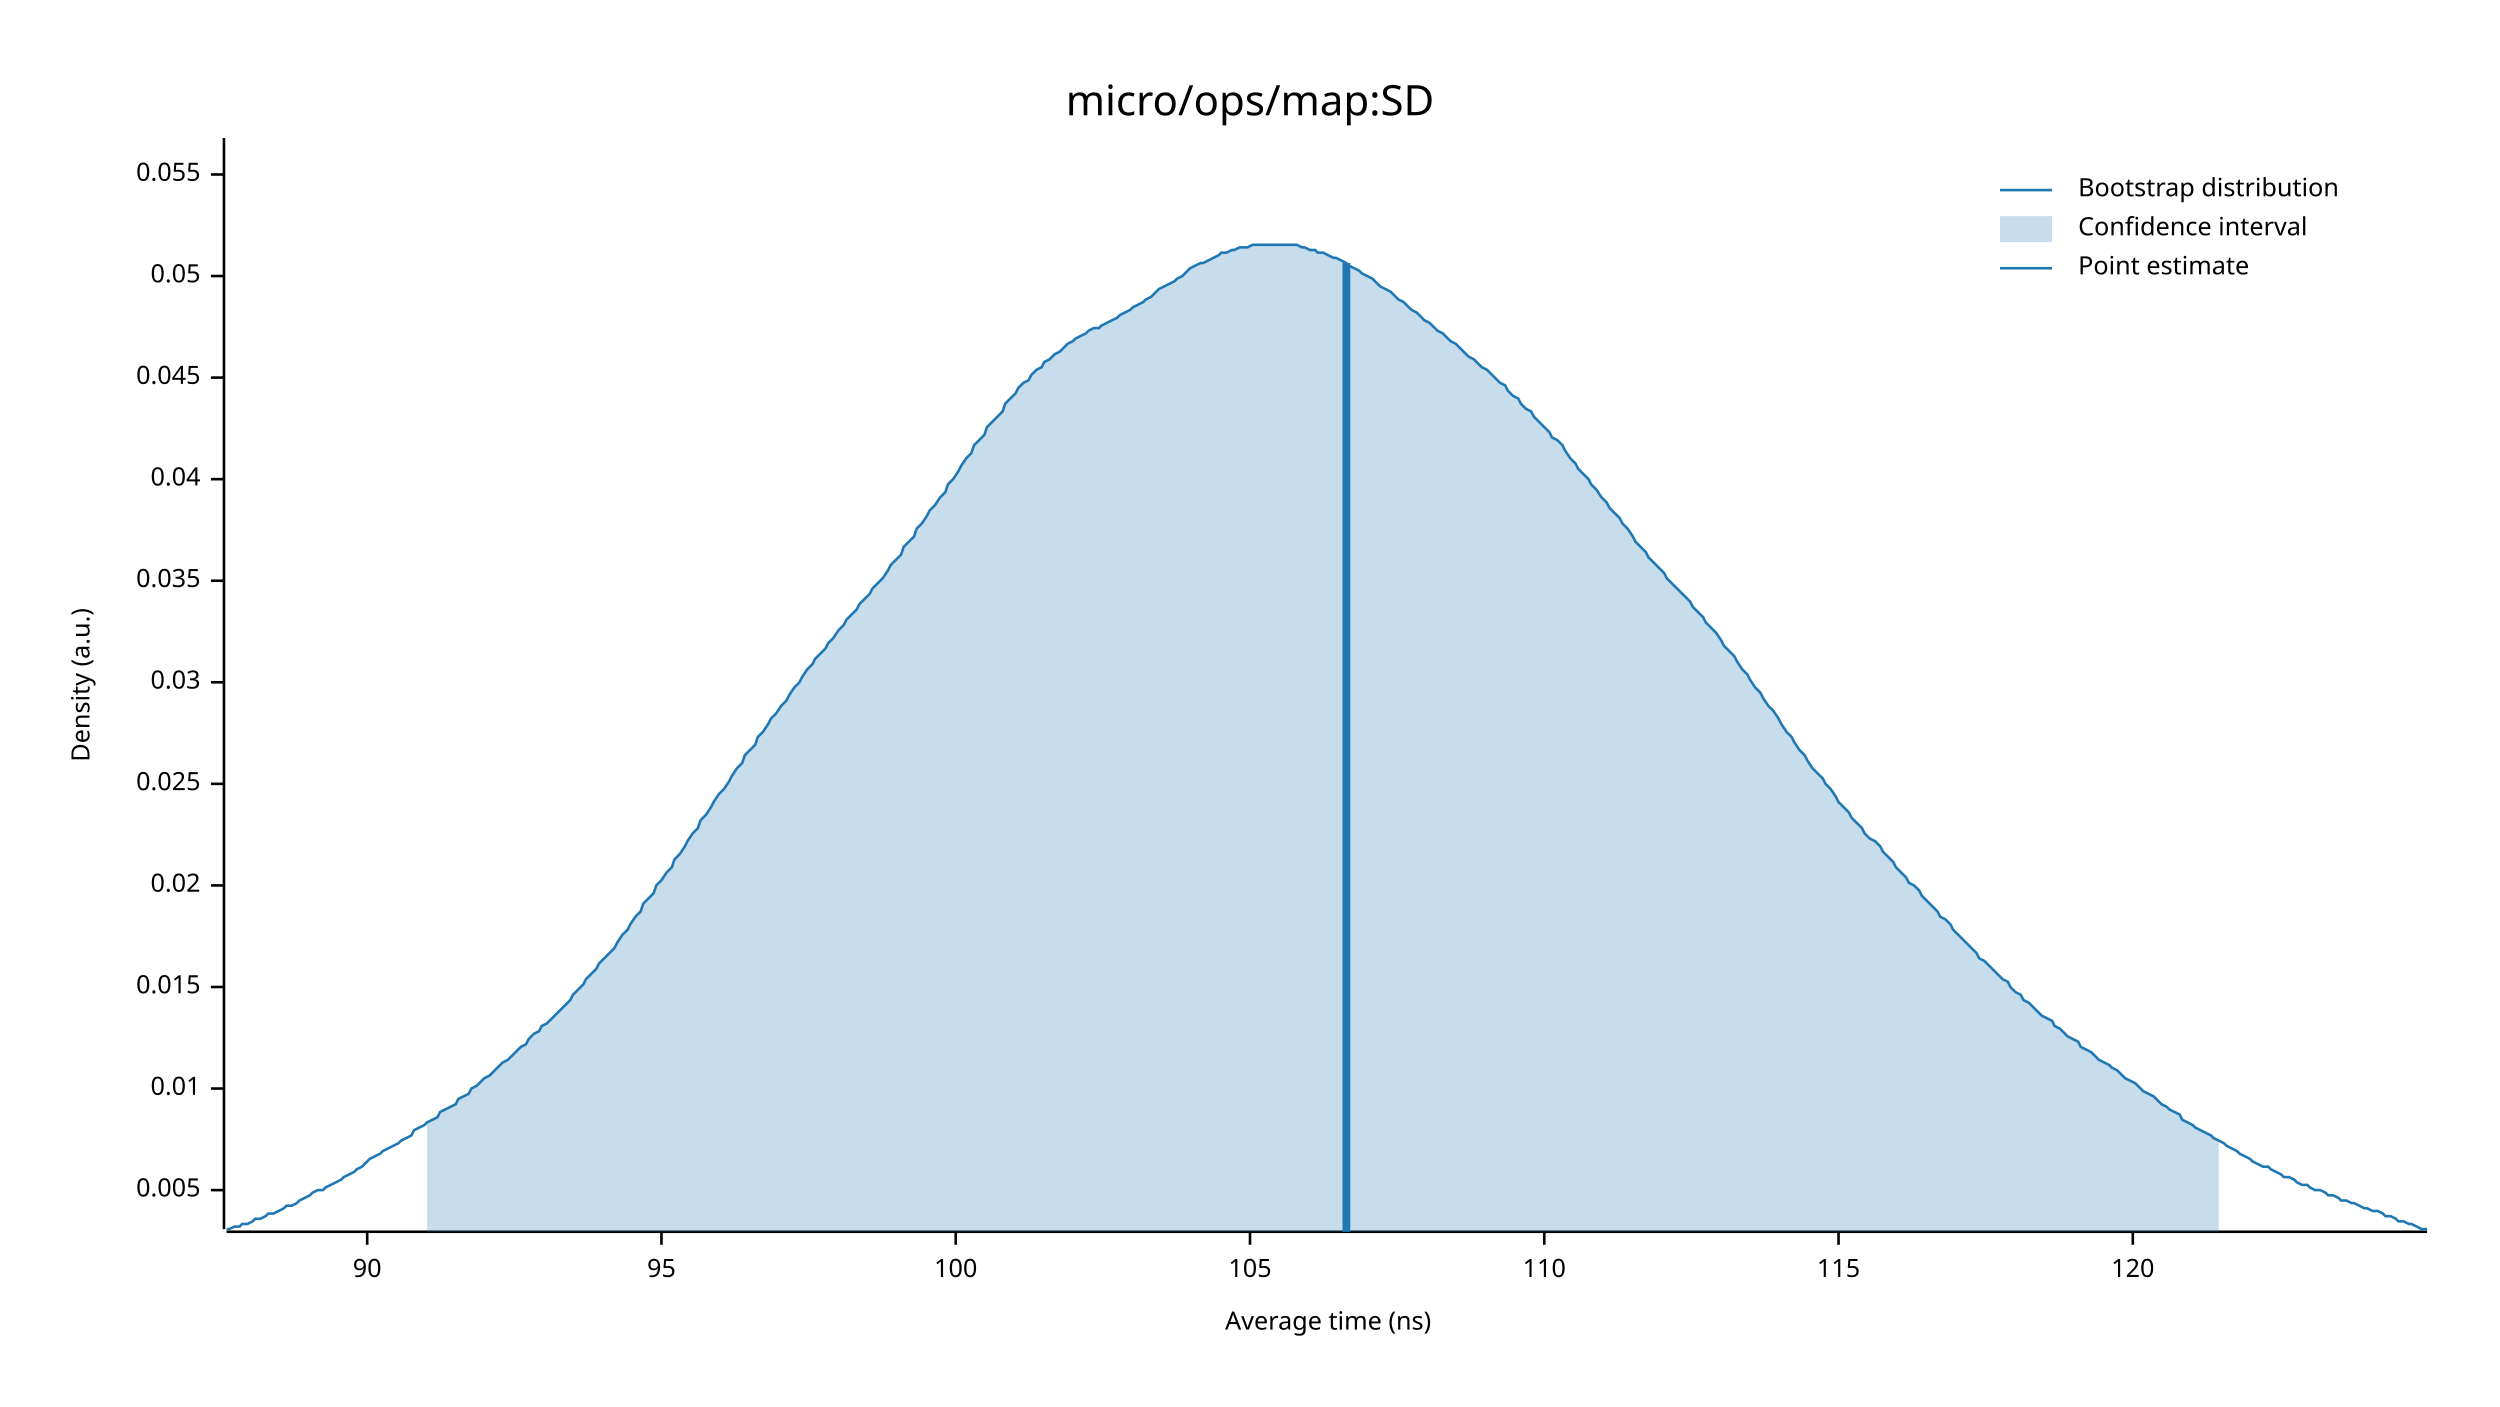
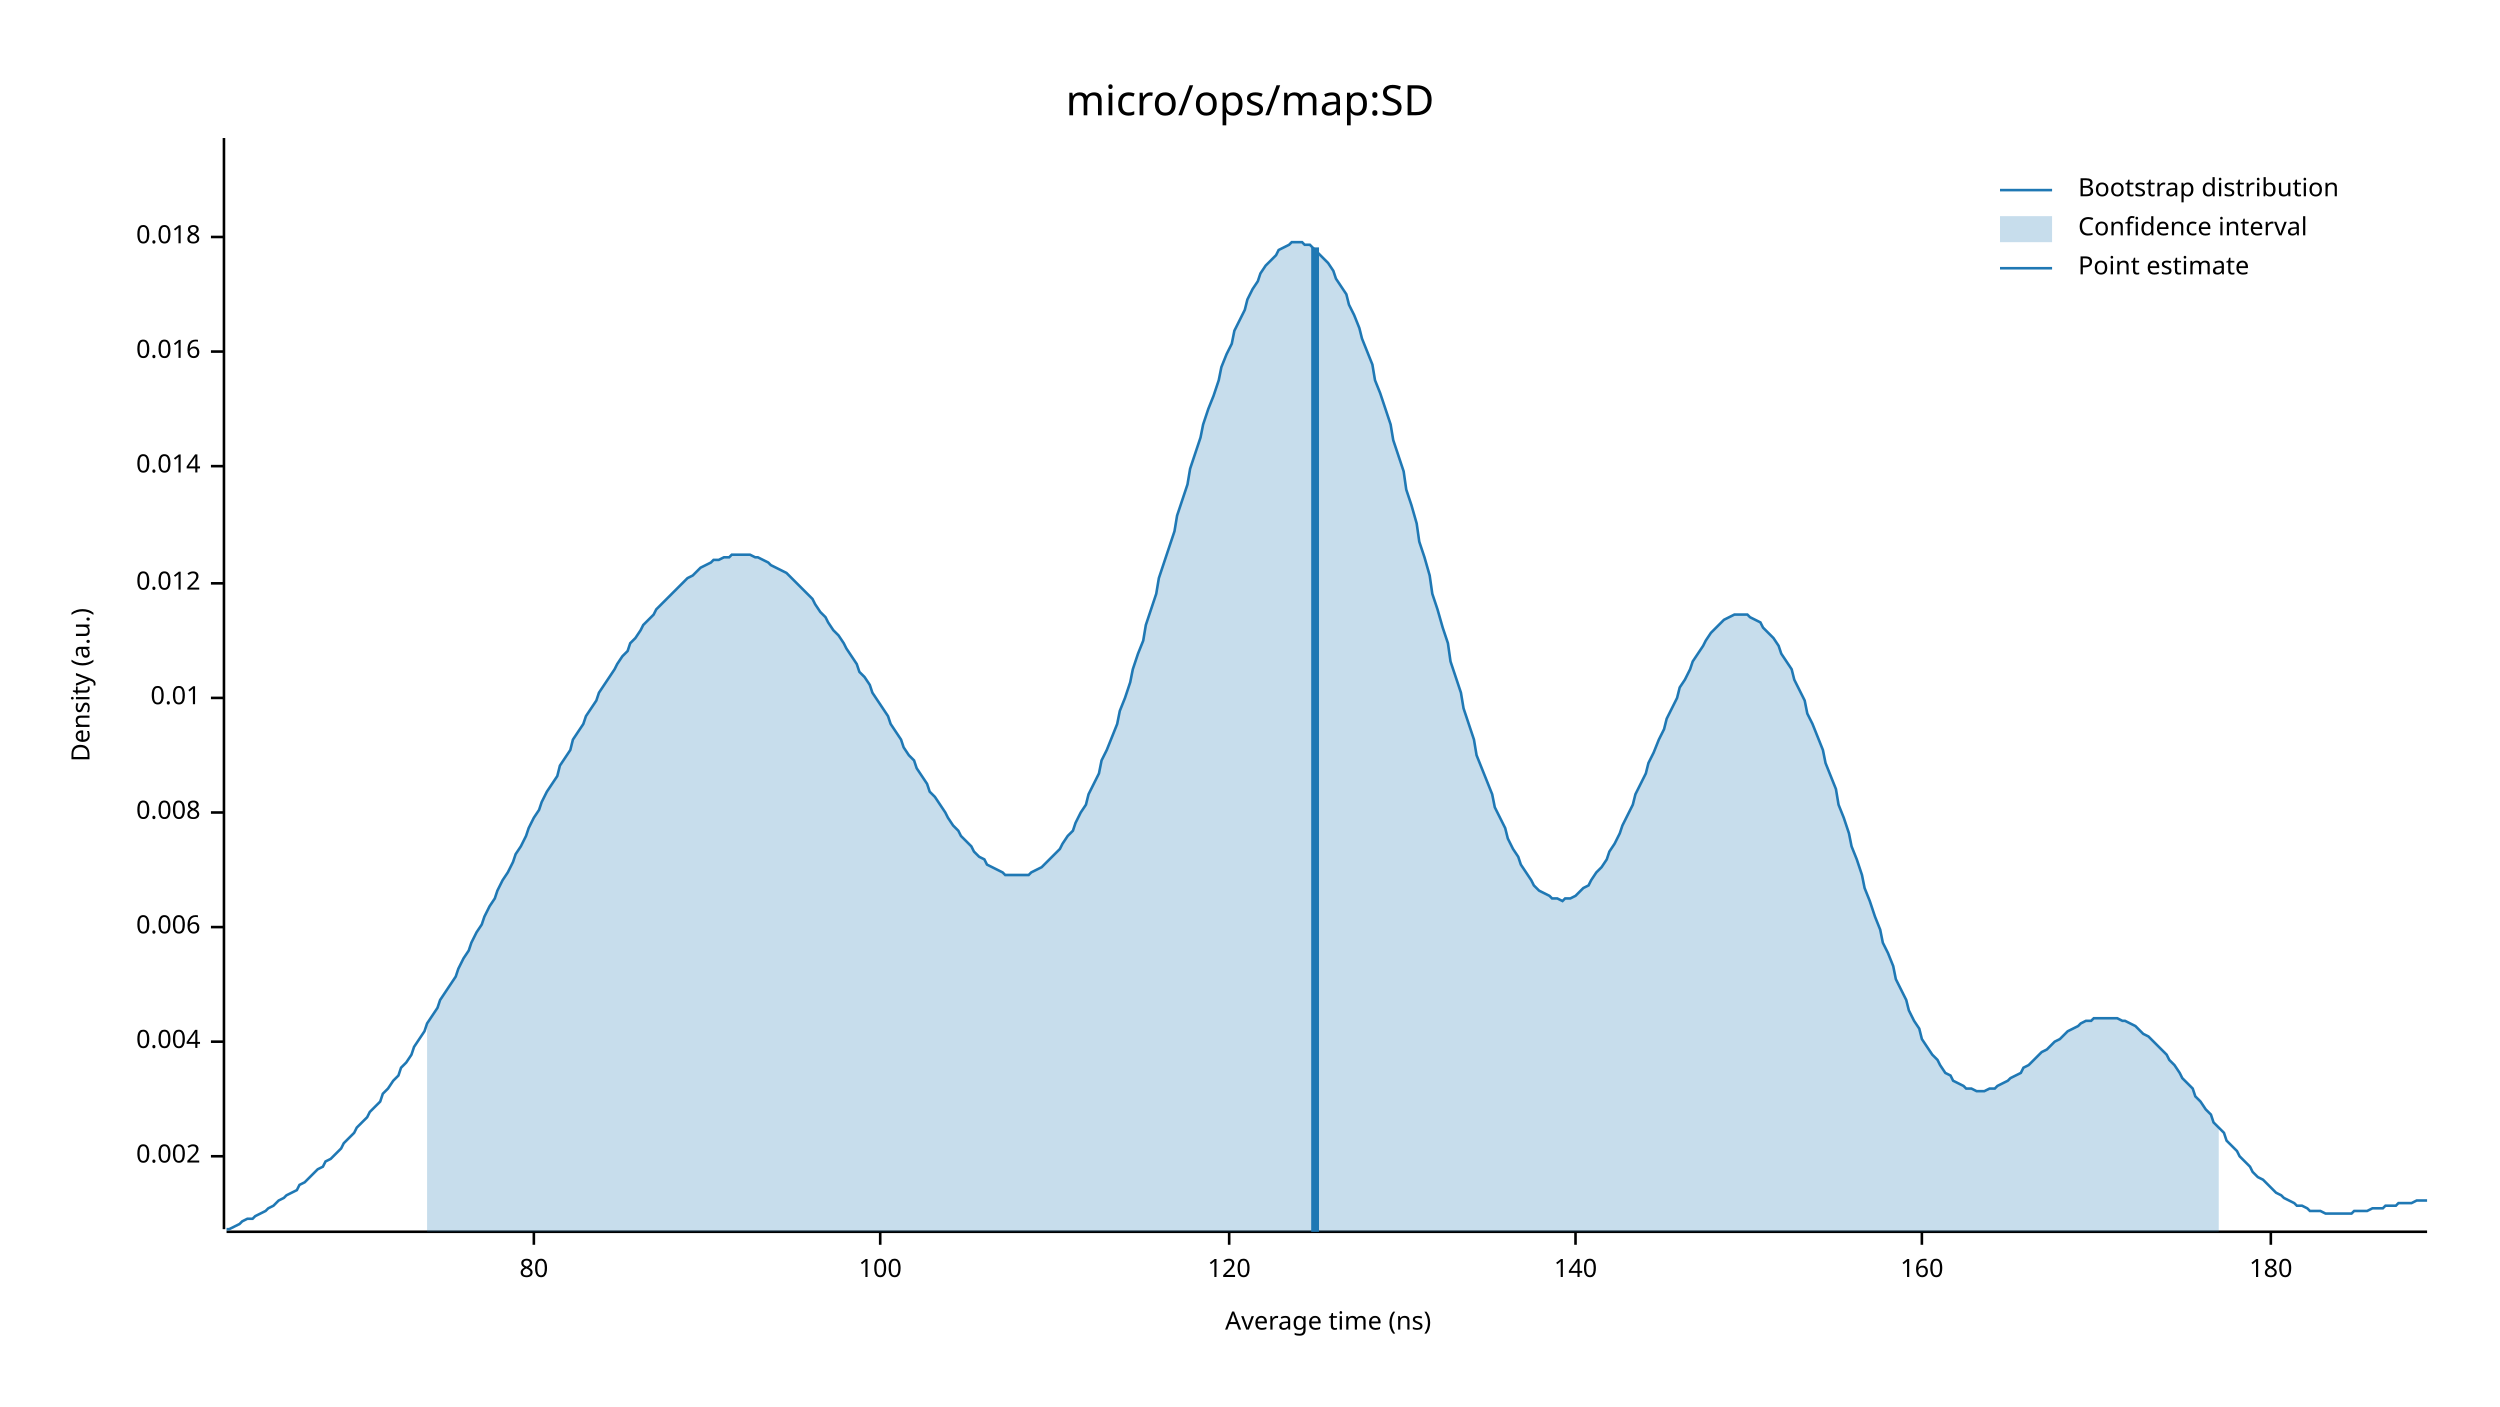
<svg xmlns="http://www.w3.org/2000/svg" width="960" height="540" viewBox="0 0 960 540">
  <text x="480" y="32" dy="0.76em" text-anchor="middle" font-family="sans-serif" font-size="16.129" opacity="1" fill="#000000">
micro/ops/map:SD
</text>
  <text x="27" y="263" dy="0.76em" text-anchor="middle" font-family="sans-serif" font-size="9.677" opacity="1" fill="#000000" transform="rotate(270, 27, 263)">
Density (a.u.)
</text>
  <text x="510" y="513" dy="-0.5ex" text-anchor="middle" font-family="sans-serif" font-size="9.677" opacity="1" fill="#000000">
Average time (ns)
</text>
  <polyline fill="none" opacity="1" stroke="#000000" stroke-width="1" points="86,53 86,472 " />
-   <text x="77" y="457" dy="0.5ex" text-anchor="end" font-family="sans-serif" font-size="9.677" opacity="1" fill="#000000">
- 0.005
+   <text x="77" y="444" dy="0.5ex" text-anchor="end" font-family="sans-serif" font-size="9.677" opacity="1" fill="#000000">
+ 0.002
</text>
-   <polyline fill="none" opacity="1" stroke="#000000" stroke-width="1" points="81,457 86,457 " />
-   <text x="77" y="418" dy="0.5ex" text-anchor="end" font-family="sans-serif" font-size="9.677" opacity="1" fill="#000000">
+   <polyline fill="none" opacity="1" stroke="#000000" stroke-width="1" points="81,444 86,444 " />
+   <text x="77" y="400" dy="0.5ex" text-anchor="end" font-family="sans-serif" font-size="9.677" opacity="1" fill="#000000">
+ 0.004
+ </text>
+   <polyline fill="none" opacity="1" stroke="#000000" stroke-width="1" points="81,400 86,400 " />
+   <text x="77" y="356" dy="0.5ex" text-anchor="end" font-family="sans-serif" font-size="9.677" opacity="1" fill="#000000">
+ 0.006
+ </text>
+   <polyline fill="none" opacity="1" stroke="#000000" stroke-width="1" points="81,356 86,356 " />
+   <text x="77" y="312" dy="0.5ex" text-anchor="end" font-family="sans-serif" font-size="9.677" opacity="1" fill="#000000">
+ 0.008
+ </text>
+   <polyline fill="none" opacity="1" stroke="#000000" stroke-width="1" points="81,312 86,312 " />
+   <text x="77" y="268" dy="0.5ex" text-anchor="end" font-family="sans-serif" font-size="9.677" opacity="1" fill="#000000">
0.01
</text>
-   <polyline fill="none" opacity="1" stroke="#000000" stroke-width="1" points="81,418 86,418 " />
-   <text x="77" y="379" dy="0.5ex" text-anchor="end" font-family="sans-serif" font-size="9.677" opacity="1" fill="#000000">
- 0.015
+   <polyline fill="none" opacity="1" stroke="#000000" stroke-width="1" points="81,268 86,268 " />
+   <text x="77" y="224" dy="0.5ex" text-anchor="end" font-family="sans-serif" font-size="9.677" opacity="1" fill="#000000">
+ 0.012
</text>
-   <polyline fill="none" opacity="1" stroke="#000000" stroke-width="1" points="81,379 86,379 " />
-   <text x="77" y="340" dy="0.5ex" text-anchor="end" font-family="sans-serif" font-size="9.677" opacity="1" fill="#000000">
- 0.02
+   <polyline fill="none" opacity="1" stroke="#000000" stroke-width="1" points="81,224 86,224 " />
+   <text x="77" y="179" dy="0.5ex" text-anchor="end" font-family="sans-serif" font-size="9.677" opacity="1" fill="#000000">
+ 0.014
</text>
-   <polyline fill="none" opacity="1" stroke="#000000" stroke-width="1" points="81,340 86,340 " />
-   <text x="77" y="301" dy="0.5ex" text-anchor="end" font-family="sans-serif" font-size="9.677" opacity="1" fill="#000000">
- 0.025
+   <polyline fill="none" opacity="1" stroke="#000000" stroke-width="1" points="81,179 86,179 " />
+   <text x="77" y="135" dy="0.5ex" text-anchor="end" font-family="sans-serif" font-size="9.677" opacity="1" fill="#000000">
+ 0.016
</text>
-   <polyline fill="none" opacity="1" stroke="#000000" stroke-width="1" points="81,301 86,301 " />
-   <text x="77" y="262" dy="0.5ex" text-anchor="end" font-family="sans-serif" font-size="9.677" opacity="1" fill="#000000">
- 0.03
+   <polyline fill="none" opacity="1" stroke="#000000" stroke-width="1" points="81,135 86,135 " />
+   <text x="77" y="91" dy="0.5ex" text-anchor="end" font-family="sans-serif" font-size="9.677" opacity="1" fill="#000000">
+ 0.018
</text>
-   <polyline fill="none" opacity="1" stroke="#000000" stroke-width="1" points="81,262 86,262 " />
-   <text x="77" y="223" dy="0.5ex" text-anchor="end" font-family="sans-serif" font-size="9.677" opacity="1" fill="#000000">
- 0.035
+   <polyline fill="none" opacity="1" stroke="#000000" stroke-width="1" points="81,91 86,91 " />
+   <polyline fill="none" opacity="1" stroke="#000000" stroke-width="1" points="87,473 932,473 " />
+   <text x="205" y="483" dy="0.76em" text-anchor="middle" font-family="sans-serif" font-size="9.677" opacity="1" fill="#000000">
+ 80
</text>
-   <polyline fill="none" opacity="1" stroke="#000000" stroke-width="1" points="81,223 86,223 " />
-   <text x="77" y="184" dy="0.5ex" text-anchor="end" font-family="sans-serif" font-size="9.677" opacity="1" fill="#000000">
- 0.04
- </text>
-   <polyline fill="none" opacity="1" stroke="#000000" stroke-width="1" points="81,184 86,184 " />
-   <text x="77" y="145" dy="0.5ex" text-anchor="end" font-family="sans-serif" font-size="9.677" opacity="1" fill="#000000">
- 0.045
- </text>
-   <polyline fill="none" opacity="1" stroke="#000000" stroke-width="1" points="81,145 86,145 " />
-   <text x="77" y="106" dy="0.5ex" text-anchor="end" font-family="sans-serif" font-size="9.677" opacity="1" fill="#000000">
- 0.05
- </text>
-   <polyline fill="none" opacity="1" stroke="#000000" stroke-width="1" points="81,106 86,106 " />
-   <text x="77" y="67" dy="0.5ex" text-anchor="end" font-family="sans-serif" font-size="9.677" opacity="1" fill="#000000">
- 0.055
- </text>
-   <polyline fill="none" opacity="1" stroke="#000000" stroke-width="1" points="81,67 86,67 " />
-   <polyline fill="none" opacity="1" stroke="#000000" stroke-width="1" points="87,473 932,473 " />
-   <text x="141" y="483" dy="0.76em" text-anchor="middle" font-family="sans-serif" font-size="9.677" opacity="1" fill="#000000">
- 90
- </text>
-   <polyline fill="none" opacity="1" stroke="#000000" stroke-width="1" points="141,473 141,478 " />
-   <text x="254" y="483" dy="0.76em" text-anchor="middle" font-family="sans-serif" font-size="9.677" opacity="1" fill="#000000">
- 95
- </text>
-   <polyline fill="none" opacity="1" stroke="#000000" stroke-width="1" points="254,473 254,478 " />
-   <text x="367" y="483" dy="0.76em" text-anchor="middle" font-family="sans-serif" font-size="9.677" opacity="1" fill="#000000">
+   <polyline fill="none" opacity="1" stroke="#000000" stroke-width="1" points="205,473 205,478 " />
+   <text x="338" y="483" dy="0.76em" text-anchor="middle" font-family="sans-serif" font-size="9.677" opacity="1" fill="#000000">
100
</text>
-   <polyline fill="none" opacity="1" stroke="#000000" stroke-width="1" points="367,473 367,478 " />
-   <text x="480" y="483" dy="0.76em" text-anchor="middle" font-family="sans-serif" font-size="9.677" opacity="1" fill="#000000">
- 105
- </text>
-   <polyline fill="none" opacity="1" stroke="#000000" stroke-width="1" points="480,473 480,478 " />
-   <text x="593" y="483" dy="0.76em" text-anchor="middle" font-family="sans-serif" font-size="9.677" opacity="1" fill="#000000">
- 110
- </text>
-   <polyline fill="none" opacity="1" stroke="#000000" stroke-width="1" points="593,473 593,478 " />
-   <text x="706" y="483" dy="0.76em" text-anchor="middle" font-family="sans-serif" font-size="9.677" opacity="1" fill="#000000">
- 115
- </text>
-   <polyline fill="none" opacity="1" stroke="#000000" stroke-width="1" points="706,473 706,478 " />
-   <text x="819" y="483" dy="0.76em" text-anchor="middle" font-family="sans-serif" font-size="9.677" opacity="1" fill="#000000">
+   <polyline fill="none" opacity="1" stroke="#000000" stroke-width="1" points="338,473 338,478 " />
+   <text x="472" y="483" dy="0.76em" text-anchor="middle" font-family="sans-serif" font-size="9.677" opacity="1" fill="#000000">
120
</text>
-   <polyline fill="none" opacity="1" stroke="#000000" stroke-width="1" points="819,473 819,478 " />
-   <polyline fill="none" opacity="1" stroke="#1F78B4" stroke-width="1" points="87,472 88,472 90,471 92,471 93,470 95,470 97,469 98,468 100,468 102,467 103,466 105,466 107,465 109,464 110,463 112,463 114,462 115,461 117,460 119,459 120,458 122,457 124,457 125,456 127,455 129,454 131,453 132,452 134,451 136,450 137,449 139,448 141,446 142,445 144,444 146,443 147,442 149,441 151,440 153,439 154,438 156,437 158,436 159,434 161,433 163,432 164,431 166,430 168,429 169,427 171,426 173,425 175,424 176,422 178,421 180,420 181,418 183,417 185,415 186,414 188,413 190,411 191,410 193,408 195,407 197,405 198,404 200,402 202,401 203,399 205,397 207,396 208,394 210,393 212,391 214,389 215,388 217,386 219,384 220,382 222,380 224,378 225,376 227,374 229,372 230,370 232,368 234,366 236,364 237,362 239,359 241,357 242,355 244,352 246,350 247,347 249,345 251,343 252,340 254,338 256,335 258,333 259,330 261,328 263,325 264,323 266,320 268,318 269,315 271,313 273,310 274,308 276,305 278,303 280,300 281,298 283,295 285,293 286,290 288,288 290,286 291,283 293,281 295,278 296,276 298,274 300,271 302,269 303,267 305,264 307,262 308,260 310,257 312,255 313,253 315,251 317,249 318,247 320,245 322,242 324,240 325,238 327,236 329,234 330,232 332,230 334,228 335,226 337,224 339,222 341,219 342,217 344,215 346,213 347,210 349,208 351,206 352,203 354,201 356,198 357,196 359,194 361,191 363,189 364,186 366,184 368,181 369,179 371,176 373,174 374,171 376,169 378,167 379,164 381,162 383,160 385,158 386,155 388,153 390,151 391,149 393,147 395,146 396,144 398,142 400,141 401,139 403,138 405,136 407,135 408,134 410,132 412,131 413,130 415,129 417,128 418,127 420,126 422,126 423,125 425,124 427,123 429,122 430,121 432,120 434,119 435,118 437,117 439,116 440,115 442,114 444,112 445,111 447,110 449,109 451,108 452,107 454,106 456,104 457,103 459,102 461,101 462,101 464,100 466,99 468,98 469,97 471,97 473,96 474,96 476,95 478,95 479,95 481,94 483,94 484,94 486,94 488,94 490,94 491,94 493,94 495,94 496,94 498,94 500,95 501,95 503,96 505,96 506,97 508,97 510,98 512,99 513,99 515,100 517,101 518,102 520,103 522,104 523,105 525,106 527,107 528,108 530,110 532,111 534,112 535,113 537,115 539,116 540,117 542,119 544,120 545,121 547,123 549,124 550,125 552,127 554,128 556,130 557,131 559,132 561,134 562,135 564,137 566,138 567,139 569,141 571,142 573,144 574,145 576,147 578,148 579,150 581,152 583,153 584,155 586,157 588,158 589,160 591,162 593,164 595,166 596,168 598,169 600,171 601,173 603,176 605,178 606,180 608,182 610,184 611,186 613,188 615,191 617,193 618,195 620,197 622,199 623,201 625,203 627,206 628,208 630,210 632,212 633,214 635,216 637,218 639,220 640,222 642,224 644,226 645,227 647,229 649,231 650,233 652,235 654,237 655,239 657,241 659,243 661,246 662,248 664,250 666,252 667,254 669,257 671,259 672,261 674,264 676,266 677,268 679,271 681,273 683,276 684,278 686,281 688,283 689,285 691,288 693,290 694,292 696,295 698,297 700,299 701,301 703,303 705,306 706,308 708,310 710,312 711,314 713,316 715,318 716,320 718,322 720,323 722,325 723,327 725,329 727,331 728,333 730,335 732,337 733,339 735,340 737,342 738,344 740,346 742,348 744,350 745,352 747,353 749,355 750,357 752,359 754,361 755,362 757,364 759,366 760,368 762,369 764,371 766,373 767,374 769,376 771,377 772,379 774,381 776,382 777,384 779,385 781,387 782,388 784,390 786,391 788,392 789,394 791,395 793,397 794,398 796,399 798,400 799,402 801,403 803,404 804,405 806,407 808,408 810,409 811,410 813,411 815,413 816,414 818,415 820,416 821,417 823,419 825,420 827,421 828,422 830,424 832,425 833,426 835,427 837,428 838,430 840,431 842,432 843,433 845,434 847,435 849,436 850,437 852,438 854,439 855,440 857,441 859,442 860,443 862,444 864,445 865,446 867,447 869,448 871,448 872,449 874,450 876,451 877,452 879,452 881,453 882,454 884,455 886,455 887,456 889,457 891,457 893,458 894,459 896,459 898,460 899,461 901,461 903,462 904,462 906,463 908,464 909,464 911,465 913,465 915,466 916,467 918,467 920,468 921,469 923,469 925,470 926,470 928,471 930,472 932,472 " />
-   <polygon opacity="0.25" fill="#1F78B4" points="164,431 166,430 168,429 169,427 171,426 173,425 175,424 176,422 178,421 180,420 181,418 183,417 185,415 186,414 188,413 190,411 191,410 193,408 195,407 197,405 198,404 200,402 202,401 203,399 205,397 207,396 208,394 210,393 212,391 214,389 215,388 217,386 219,384 220,382 222,380 224,378 225,376 227,374 229,372 230,370 232,368 234,366 236,364 237,362 239,359 241,357 242,355 244,352 246,350 247,347 249,345 251,343 252,340 254,338 256,335 258,333 259,330 261,328 263,325 264,323 266,320 268,318 269,315 271,313 273,310 274,308 276,305 278,303 280,300 281,298 283,295 285,293 286,290 288,288 290,286 291,283 293,281 295,278 296,276 298,274 300,271 302,269 303,267 305,264 307,262 308,260 310,257 312,255 313,253 315,251 317,249 318,247 320,245 322,242 324,240 325,238 327,236 329,234 330,232 332,230 334,228 335,226 337,224 339,222 341,219 342,217 344,215 346,213 347,210 349,208 351,206 352,203 354,201 356,198 357,196 359,194 361,191 363,189 364,186 366,184 368,181 369,179 371,176 373,174 374,171 376,169 378,167 379,164 381,162 383,160 385,158 386,155 388,153 390,151 391,149 393,147 395,146 396,144 398,142 400,141 401,139 403,138 405,136 407,135 408,134 410,132 412,131 413,130 415,129 417,128 418,127 420,126 422,126 423,125 425,124 427,123 429,122 430,121 432,120 434,119 435,118 437,117 439,116 440,115 442,114 444,112 445,111 447,110 449,109 451,108 452,107 454,106 456,104 457,103 459,102 461,101 462,101 464,100 466,99 468,98 469,97 471,97 473,96 474,96 476,95 478,95 479,95 481,94 483,94 484,94 486,94 488,94 490,94 491,94 493,94 495,94 496,94 498,94 500,95 501,95 503,96 505,96 506,97 508,97 510,98 512,99 513,99 515,100 517,101 518,102 520,103 522,104 523,105 525,106 527,107 528,108 530,110 532,111 534,112 535,113 537,115 539,116 540,117 542,119 544,120 545,121 547,123 549,124 550,125 552,127 554,128 556,130 557,131 559,132 561,134 562,135 564,137 566,138 567,139 569,141 571,142 573,144 574,145 576,147 578,148 579,150 581,152 583,153 584,155 586,157 588,158 589,160 591,162 593,164 595,166 596,168 598,169 600,171 601,173 603,176 605,178 606,180 608,182 610,184 611,186 613,188 615,191 617,193 618,195 620,197 622,199 623,201 625,203 627,206 628,208 630,210 632,212 633,214 635,216 637,218 639,220 640,222 642,224 644,226 645,227 647,229 649,231 650,233 652,235 654,237 655,239 657,241 659,243 661,246 662,248 664,250 666,252 667,254 669,257 671,259 672,261 674,264 676,266 677,268 679,271 681,273 683,276 684,278 686,281 688,283 689,285 691,288 693,290 694,292 696,295 698,297 700,299 701,301 703,303 705,306 706,308 708,310 710,312 711,314 713,316 715,318 716,320 718,322 720,323 722,325 723,327 725,329 727,331 728,333 730,335 732,337 733,339 735,340 737,342 738,344 740,346 742,348 744,350 745,352 747,353 749,355 750,357 752,359 754,361 755,362 757,364 759,366 760,368 762,369 764,371 766,373 767,374 769,376 771,377 772,379 774,381 776,382 777,384 779,385 781,387 782,388 784,390 786,391 788,392 789,394 791,395 793,397 794,398 796,399 798,400 799,402 801,403 803,404 804,405 806,407 808,408 810,409 811,410 813,411 815,413 816,414 818,415 820,416 821,417 823,419 825,420 827,421 828,422 830,424 832,425 833,426 835,427 837,428 838,430 840,431 842,432 843,433 845,434 847,435 849,436 850,437 852,438 852,473 164,473 " />
-   <polyline fill="none" opacity="1" stroke="#1F78B4" stroke-width="3" points="517,473 517,101 " />
+   <polyline fill="none" opacity="1" stroke="#000000" stroke-width="1" points="472,473 472,478 " />
+   <text x="605" y="483" dy="0.76em" text-anchor="middle" font-family="sans-serif" font-size="9.677" opacity="1" fill="#000000">
+ 140
+ </text>
+   <polyline fill="none" opacity="1" stroke="#000000" stroke-width="1" points="605,473 605,478 " />
+   <text x="738" y="483" dy="0.76em" text-anchor="middle" font-family="sans-serif" font-size="9.677" opacity="1" fill="#000000">
+ 160
+ </text>
+   <polyline fill="none" opacity="1" stroke="#000000" stroke-width="1" points="738,473 738,478 " />
+   <text x="872" y="483" dy="0.76em" text-anchor="middle" font-family="sans-serif" font-size="9.677" opacity="1" fill="#000000">
+ 180
+ </text>
+   <polyline fill="none" opacity="1" stroke="#000000" stroke-width="1" points="872,473 872,478 " />
+   <polyline fill="none" opacity="1" stroke="#1F78B4" stroke-width="1" points="87,472 88,472 90,471 92,470 93,469 95,468 97,468 98,467 100,466 102,465 103,464 105,463 107,461 109,460 110,459 112,458 114,457 115,455 117,454 119,452 120,451 122,449 124,448 125,446 127,445 129,443 131,441 132,439 134,437 136,435 137,433 139,431 141,429 142,427 144,425 146,423 147,420 149,418 151,415 153,413 154,410 156,408 158,405 159,402 161,399 163,396 164,393 166,390 168,387 169,384 171,381 173,378 175,375 176,372 178,368 180,365 181,362 183,358 185,355 186,352 188,348 190,345 191,342 193,338 195,335 197,331 198,328 200,325 202,321 203,318 205,314 207,311 208,308 210,304 212,301 214,298 215,294 217,291 219,288 220,284 222,281 224,278 225,275 227,272 229,269 230,266 232,263 234,260 236,257 237,255 239,252 241,250 242,247 244,245 246,242 247,240 249,238 251,236 252,234 254,232 256,230 258,228 259,227 261,225 263,223 264,222 266,221 268,219 269,218 271,217 273,216 274,215 276,215 278,214 280,214 281,213 283,213 285,213 286,213 288,213 290,214 291,214 293,215 295,216 296,217 298,218 300,219 302,220 303,221 305,223 307,225 308,226 310,228 312,230 313,232 315,235 317,237 318,239 320,242 322,244 324,247 325,249 327,252 329,255 330,258 332,260 334,263 335,266 337,269 339,272 341,275 342,278 344,281 346,284 347,287 349,290 351,292 352,295 354,298 356,301 357,304 359,306 361,309 363,312 364,314 366,317 368,319 369,321 371,323 373,325 374,327 376,329 378,330 379,332 381,333 383,334 385,335 386,336 388,336 390,336 391,336 393,336 395,336 396,335 398,334 400,333 401,332 403,330 405,328 407,326 408,324 410,321 412,319 413,316 415,312 417,309 418,305 420,301 422,297 423,292 425,288 427,283 429,278 430,273 432,268 434,262 435,257 437,251 439,246 440,240 442,234 444,228 445,222 447,216 449,210 451,204 452,198 454,192 456,186 457,180 459,174 461,168 462,163 464,157 466,152 468,146 469,141 471,136 473,132 474,127 476,123 478,119 479,115 481,111 483,108 484,105 486,102 488,100 490,98 491,96 493,95 495,94 496,93 498,93 500,93 501,94 503,94 505,96 506,97 508,99 510,101 512,104 513,107 515,110 517,113 518,117 520,121 522,126 523,130 525,135 527,140 528,146 530,151 532,157 534,163 535,169 537,175 539,181 540,188 542,194 544,201 545,208 547,214 549,221 550,228 552,234 554,241 556,247 557,254 559,260 561,266 562,272 564,278 566,284 567,290 569,295 571,300 573,305 574,310 576,314 578,318 579,322 581,326 583,329 584,332 586,335 588,338 589,340 591,342 593,343 595,344 596,345 598,345 600,346 601,345 603,345 605,344 606,343 608,341 610,340 611,338 613,335 615,333 617,330 618,327 620,324 622,320 623,317 625,313 627,309 628,305 630,301 632,297 633,293 635,289 637,284 639,280 640,276 642,272 644,268 645,264 647,261 649,257 650,254 652,251 654,248 655,246 657,243 659,241 661,239 662,238 664,237 666,236 667,236 669,236 671,236 672,237 674,238 676,239 677,241 679,243 681,245 683,248 684,251 686,254 688,257 689,261 691,265 693,269 694,274 696,278 698,283 700,288 701,293 703,298 705,303 706,309 708,314 710,320 711,325 713,330 715,336 716,341 718,346 720,352 722,357 723,362 725,366 727,371 728,376 730,380 732,384 733,388 735,392 737,395 738,399 740,402 742,405 744,407 745,409 747,412 749,413 750,415 752,416 754,417 755,418 757,418 759,419 760,419 762,419 764,418 766,418 767,417 769,416 771,415 772,414 774,413 776,412 777,410 779,409 781,407 782,406 784,404 786,403 788,401 789,400 791,399 793,397 794,396 796,395 798,394 799,393 801,392 803,392 804,391 806,391 808,391 810,391 811,391 813,391 815,392 816,392 818,393 820,394 821,395 823,397 825,398 827,400 828,401 830,403 832,405 833,407 835,409 837,412 838,414 840,416 842,418 843,421 845,423 847,426 849,428 850,431 852,433 854,435 855,438 857,440 859,442 860,444 862,446 864,448 865,450 867,452 869,453 871,455 872,456 874,458 876,459 877,460 879,461 881,462 882,463 884,463 886,464 887,465 889,465 891,465 893,466 894,466 896,466 898,466 899,466 901,466 903,466 904,465 906,465 908,465 909,465 911,464 913,464 915,464 916,463 918,463 920,463 921,462 923,462 925,462 926,462 928,461 930,461 932,461 " />
+   <polygon opacity="0.25" fill="#1F78B4" points="164,393 166,390 168,387 169,384 171,381 173,378 175,375 176,372 178,368 180,365 181,362 183,358 185,355 186,352 188,348 190,345 191,342 193,338 195,335 197,331 198,328 200,325 202,321 203,318 205,314 207,311 208,308 210,304 212,301 214,298 215,294 217,291 219,288 220,284 222,281 224,278 225,275 227,272 229,269 230,266 232,263 234,260 236,257 237,255 239,252 241,250 242,247 244,245 246,242 247,240 249,238 251,236 252,234 254,232 256,230 258,228 259,227 261,225 263,223 264,222 266,221 268,219 269,218 271,217 273,216 274,215 276,215 278,214 280,214 281,213 283,213 285,213 286,213 288,213 290,214 291,214 293,215 295,216 296,217 298,218 300,219 302,220 303,221 305,223 307,225 308,226 310,228 312,230 313,232 315,235 317,237 318,239 320,242 322,244 324,247 325,249 327,252 329,255 330,258 332,260 334,263 335,266 337,269 339,272 341,275 342,278 344,281 346,284 347,287 349,290 351,292 352,295 354,298 356,301 357,304 359,306 361,309 363,312 364,314 366,317 368,319 369,321 371,323 373,325 374,327 376,329 378,330 379,332 381,333 383,334 385,335 386,336 388,336 390,336 391,336 393,336 395,336 396,335 398,334 400,333 401,332 403,330 405,328 407,326 408,324 410,321 412,319 413,316 415,312 417,309 418,305 420,301 422,297 423,292 425,288 427,283 429,278 430,273 432,268 434,262 435,257 437,251 439,246 440,240 442,234 444,228 445,222 447,216 449,210 451,204 452,198 454,192 456,186 457,180 459,174 461,168 462,163 464,157 466,152 468,146 469,141 471,136 473,132 474,127 476,123 478,119 479,115 481,111 483,108 484,105 486,102 488,100 490,98 491,96 493,95 495,94 496,93 498,93 500,93 501,94 503,94 505,96 506,97 508,99 510,101 512,104 513,107 515,110 517,113 518,117 520,121 522,126 523,130 525,135 527,140 528,146 530,151 532,157 534,163 535,169 537,175 539,181 540,188 542,194 544,201 545,208 547,214 549,221 550,228 552,234 554,241 556,247 557,254 559,260 561,266 562,272 564,278 566,284 567,290 569,295 571,300 573,305 574,310 576,314 578,318 579,322 581,326 583,329 584,332 586,335 588,338 589,340 591,342 593,343 595,344 596,345 598,345 600,346 601,345 603,345 605,344 606,343 608,341 610,340 611,338 613,335 615,333 617,330 618,327 620,324 622,320 623,317 625,313 627,309 628,305 630,301 632,297 633,293 635,289 637,284 639,280 640,276 642,272 644,268 645,264 647,261 649,257 650,254 652,251 654,248 655,246 657,243 659,241 661,239 662,238 664,237 666,236 667,236 669,236 671,236 672,237 674,238 676,239 677,241 679,243 681,245 683,248 684,251 686,254 688,257 689,261 691,265 693,269 694,274 696,278 698,283 700,288 701,293 703,298 705,303 706,309 708,314 710,320 711,325 713,330 715,336 716,341 718,346 720,352 722,357 723,362 725,366 727,371 728,376 730,380 732,384 733,388 735,392 737,395 738,399 740,402 742,405 744,407 745,409 747,412 749,413 750,415 752,416 754,417 755,418 757,418 759,419 760,419 762,419 764,418 766,418 767,417 769,416 771,415 772,414 774,413 776,412 777,410 779,409 781,407 782,406 784,404 786,403 788,401 789,400 791,399 793,397 794,396 796,395 798,394 799,393 801,392 803,392 804,391 806,391 808,391 810,391 811,391 813,391 815,392 816,392 818,393 820,394 821,395 823,397 825,398 827,400 828,401 830,403 832,405 833,407 835,409 837,412 838,414 840,416 842,418 843,421 845,423 847,426 849,428 850,431 852,433 852,473 164,473 " />
+   <polyline fill="none" opacity="1" stroke="#1F78B4" stroke-width="3" points="505,473 505,95 " />
  <text x="798" y="68" dy="0.76em" text-anchor="start" font-family="sans-serif" font-size="9.677" opacity="1" fill="#000000">
Bootstrap distribution
</text>
  <text x="798" y="83" dy="0.76em" text-anchor="start" font-family="sans-serif" font-size="9.677" opacity="1" fill="#000000">
Confidence interval
</text>
  <text x="798" y="98" dy="0.76em" text-anchor="start" font-family="sans-serif" font-size="9.677" opacity="1" fill="#000000">
Point estimate
</text>
  <polyline fill="none" opacity="1" stroke="#1F78B4" stroke-width="1" points="768,73 788,73 " />
  <rect x="768" y="83" width="20" height="10" opacity="0.25" fill="#1F78B4" stroke="none" />
  <polyline fill="none" opacity="1" stroke="#1F78B4" stroke-width="1" points="768,103 788,103 " />
</svg>
